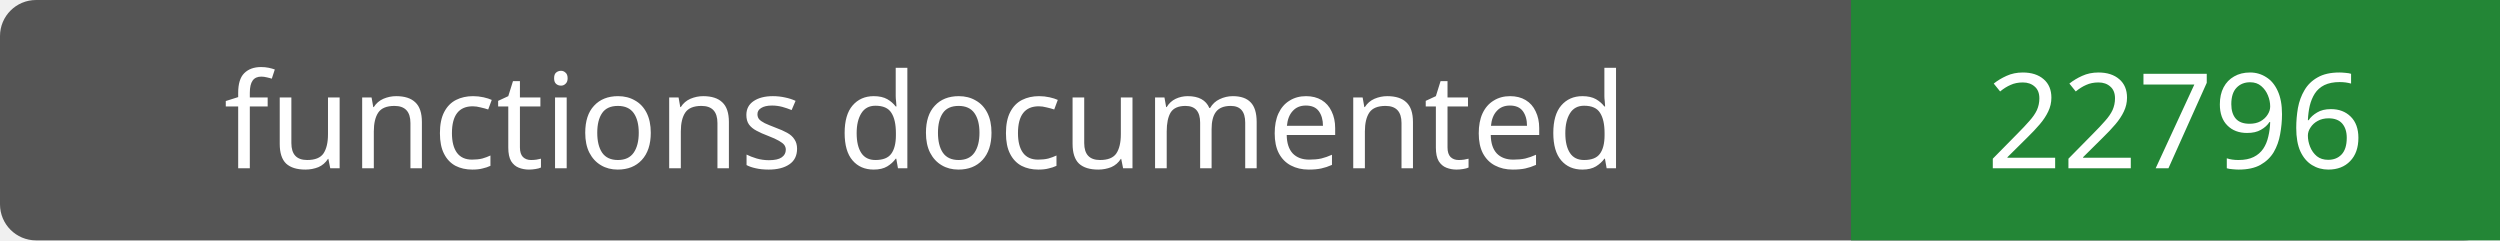
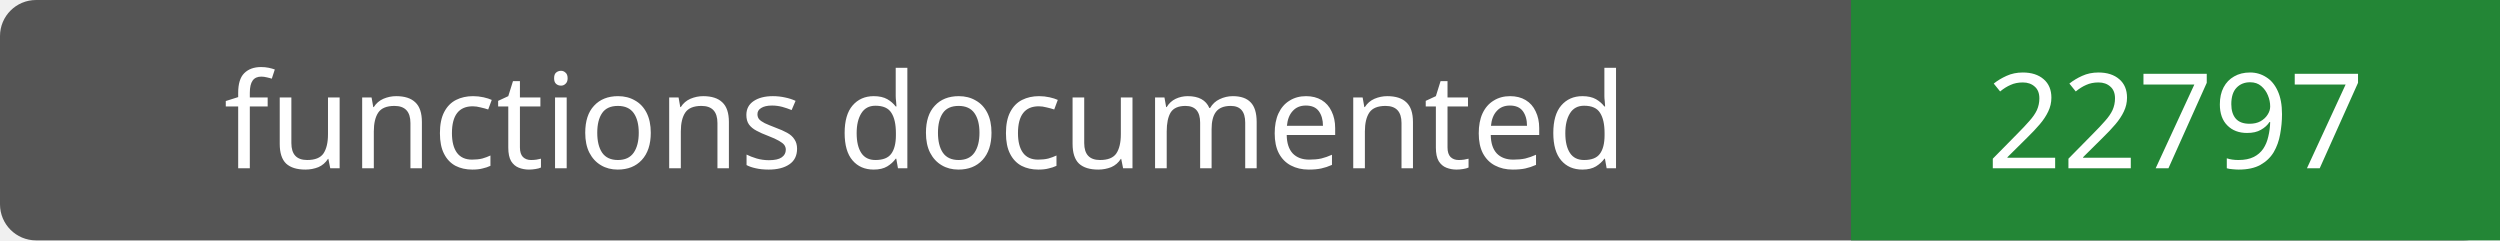
- <svg xmlns="http://www.w3.org/2000/svg" width="208" height="20" role="img" aria-label="functions documented: 22796">
+ <svg xmlns="http://www.w3.org/2000/svg" width="208" height="20" role="img" aria-label="functions documented: 22797">
  <rect width="208" height="20" rx="3" fill="#555" />
  <path fill="#238636" d="M154 0h54v20H154z" />
  <g fill="#fff" text-anchor="middle" font-family="Verdana,sans-serif" font-size="11">
    <text x="77.0" y="14">functions documented</text>
-     <text x="181.0" y="14">22796</text>
+     <text x="181.0" y="14">22797</text>
  </g>
</svg>
